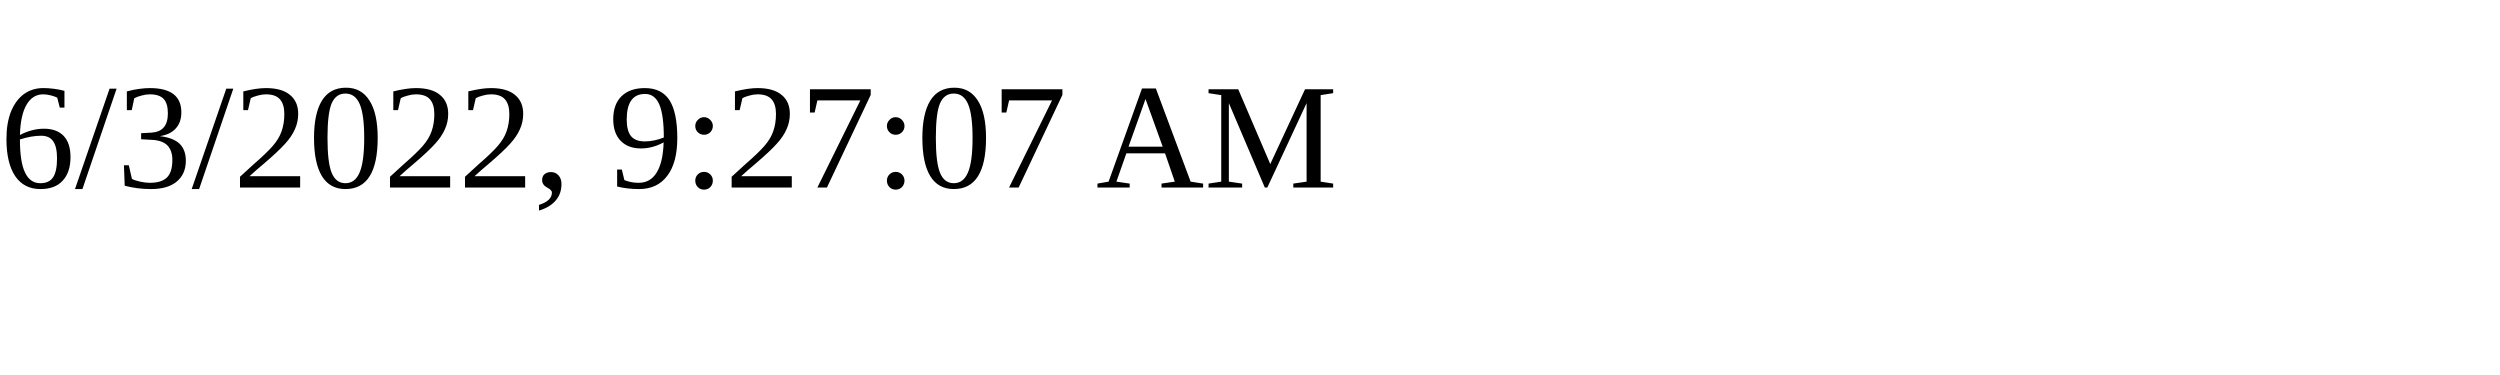
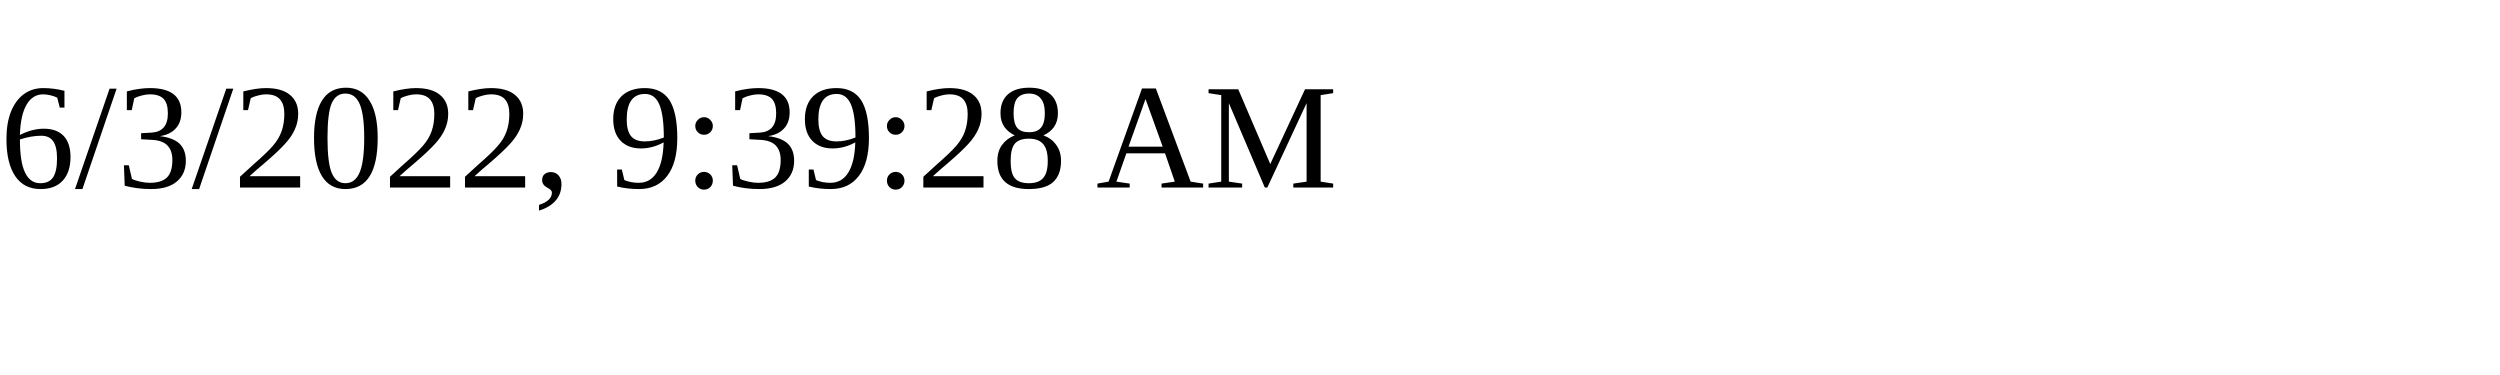
<svg xmlns="http://www.w3.org/2000/svg" height="30" width="200">
-   <text x="0" y="15">6/3/2022, 9:27:07 AM</text>
+   <text x="0" y="15">6/3/2022, 9:39:28 AM</text>
</svg>
